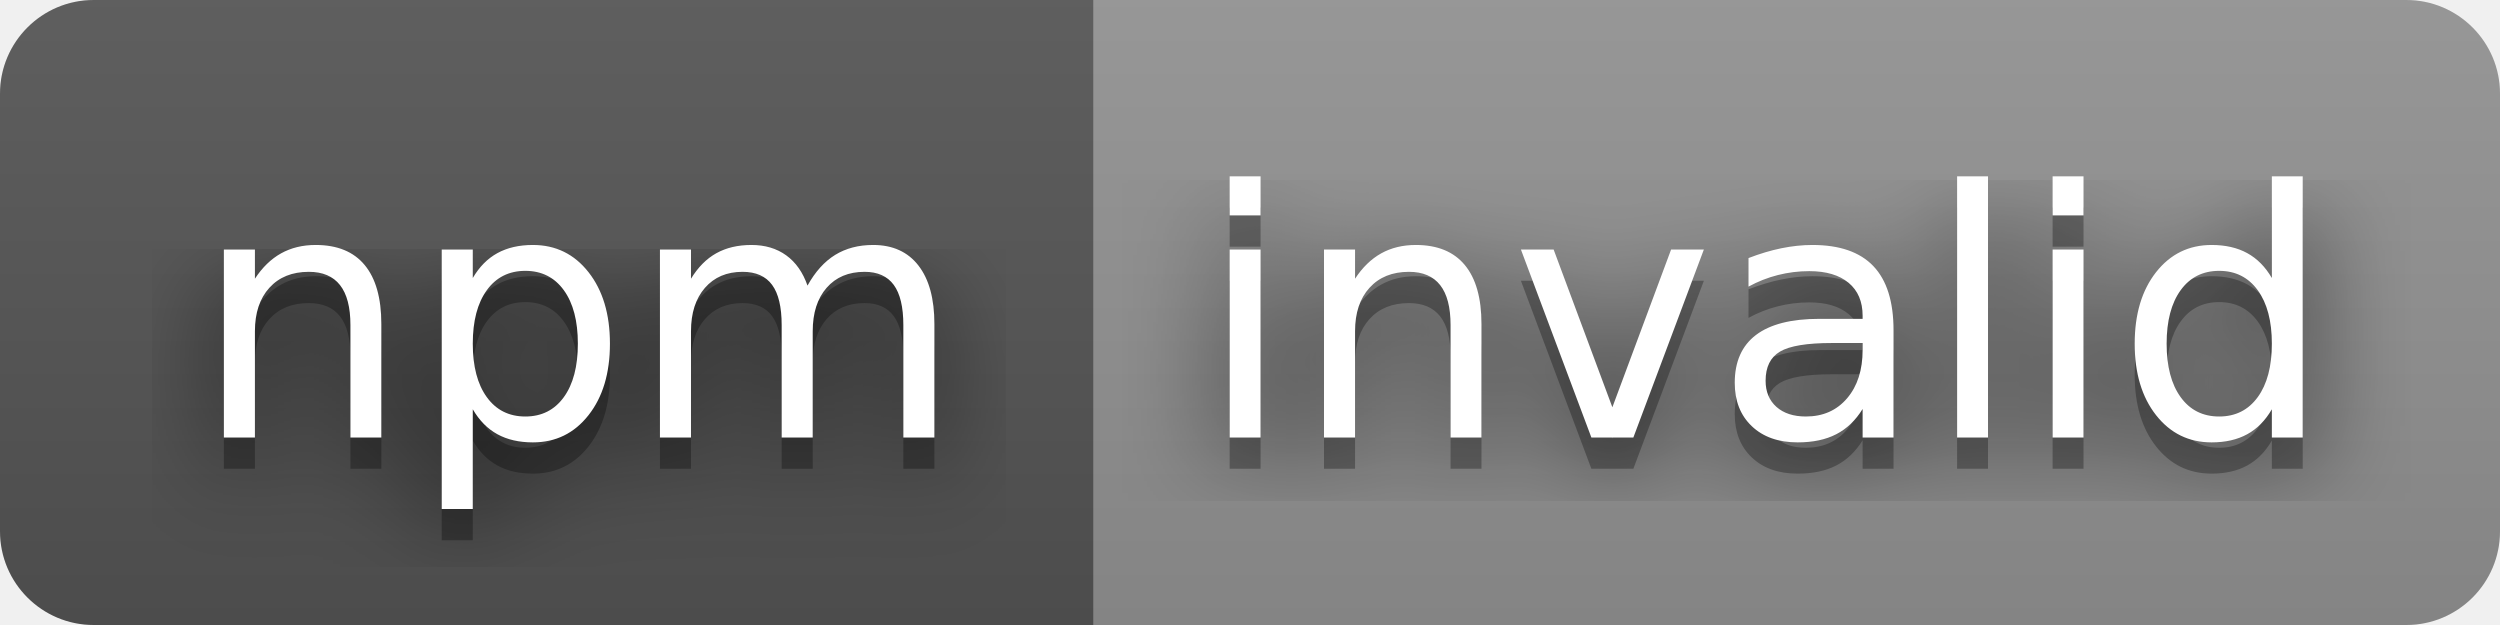
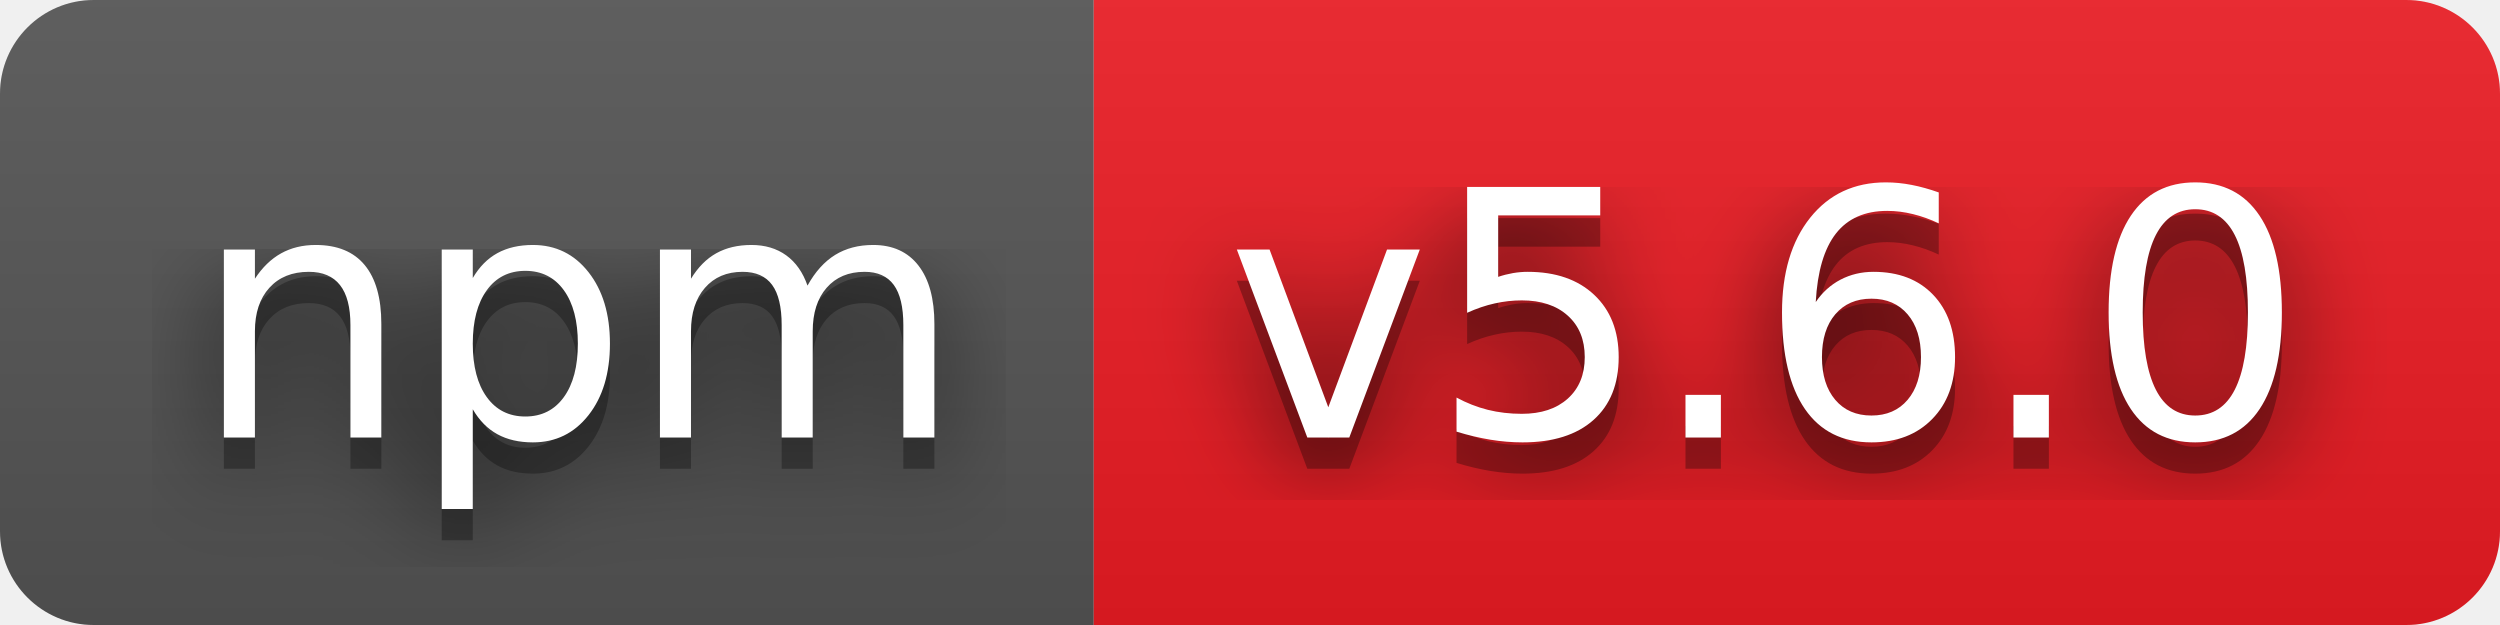
- <svg xmlns="http://www.w3.org/2000/svg" width="80" height="20" role="img" aria-label="npm: invalid">
+ <svg xmlns="http://www.w3.org/2000/svg" width="80" height="20" role="img" aria-label="npm: v5.6.0">
  <filter id="blur">
    <feGaussianBlur stdDeviation="16" />
  </filter>
  <linearGradient id="s" x2="0" y2="100%">
    <stop offset="0" stop-color="#bbb" stop-opacity=".1" />
    <stop offset="1" stop-opacity=".1" />
  </linearGradient>
  <clipPath id="r">
    <rect width="80" height="20" rx="3" />
  </clipPath>
  <g clip-path="url(#r)">
    <rect width="35" height="20" fill="#555" />
-     <rect x="35" width="45" height="20" fill="#939393" />
+     <rect x="35" width="45" height="20" fill="#ed1c24" />
    <rect width="80" height="20" fill="url(#s)" />
  </g>
  <g fill="#fff" text-anchor="middle" font-family="Verdana,Geneva,DejaVu Sans,sans-serif" text-rendering="geometricPrecision" font-size="110">
    <g transform="scale(.1)">
      <g aria-hidden="true" fill="#010101">
        <text x="185" y="150" fill-opacity=".8" filter="url(#blur)" textLength="250">npm</text>
        <text x="185" y="150" fill-opacity=".3" textLength="250">npm</text>
      </g>
      <text x="185" y="140" textLength="250">npm</text>
    </g>
    <g transform="scale(.1)">
      <g aria-hidden="true" fill="#010101">
-         <text x="565" y="150" fill-opacity=".8" filter="url(#blur)" textLength="350">invalid</text>
-         <text x="565" y="150" fill-opacity=".3" textLength="350">invalid</text>
+         <text x="565" y="150" fill-opacity=".8" filter="url(#blur)" textLength="350">v5.6.0</text>
+         <text x="565" y="150" fill-opacity=".3" textLength="350">v5.6.0</text>
      </g>
-       <text x="565" y="140" textLength="350">invalid</text>
+       <text x="565" y="140" textLength="350">v5.6.0</text>
    </g>
  </g>
</svg>
